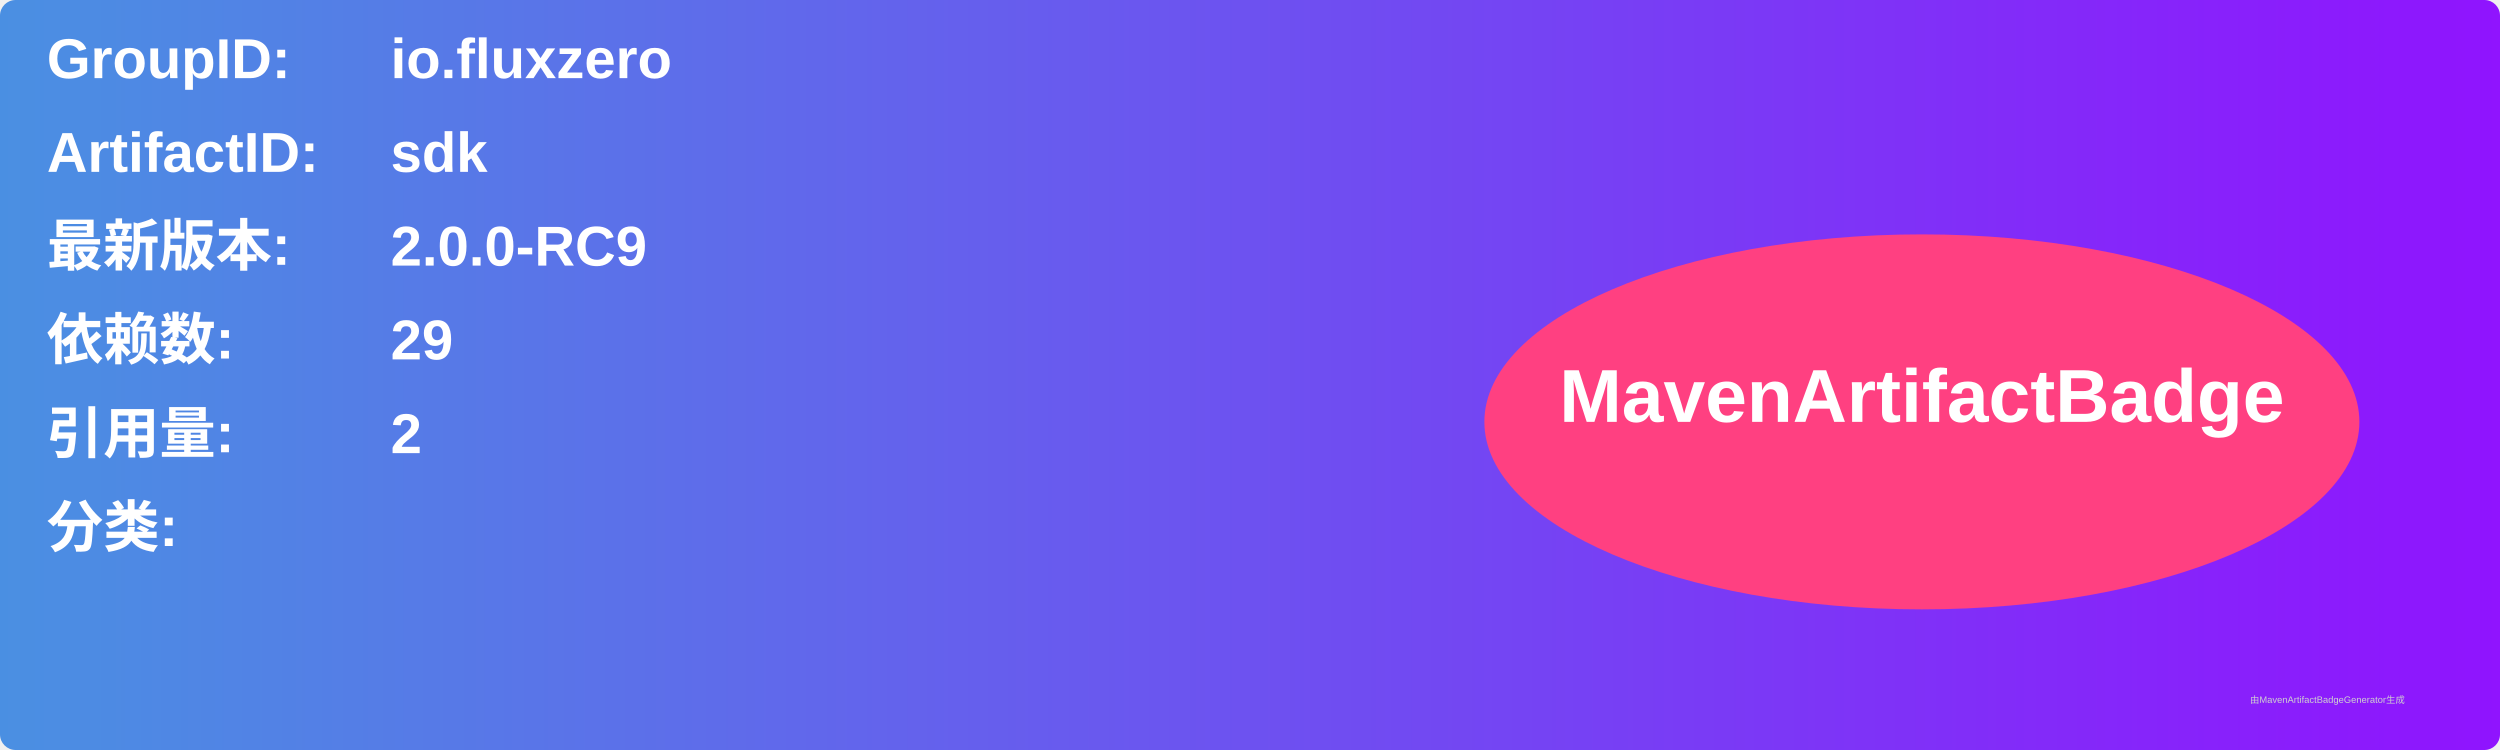
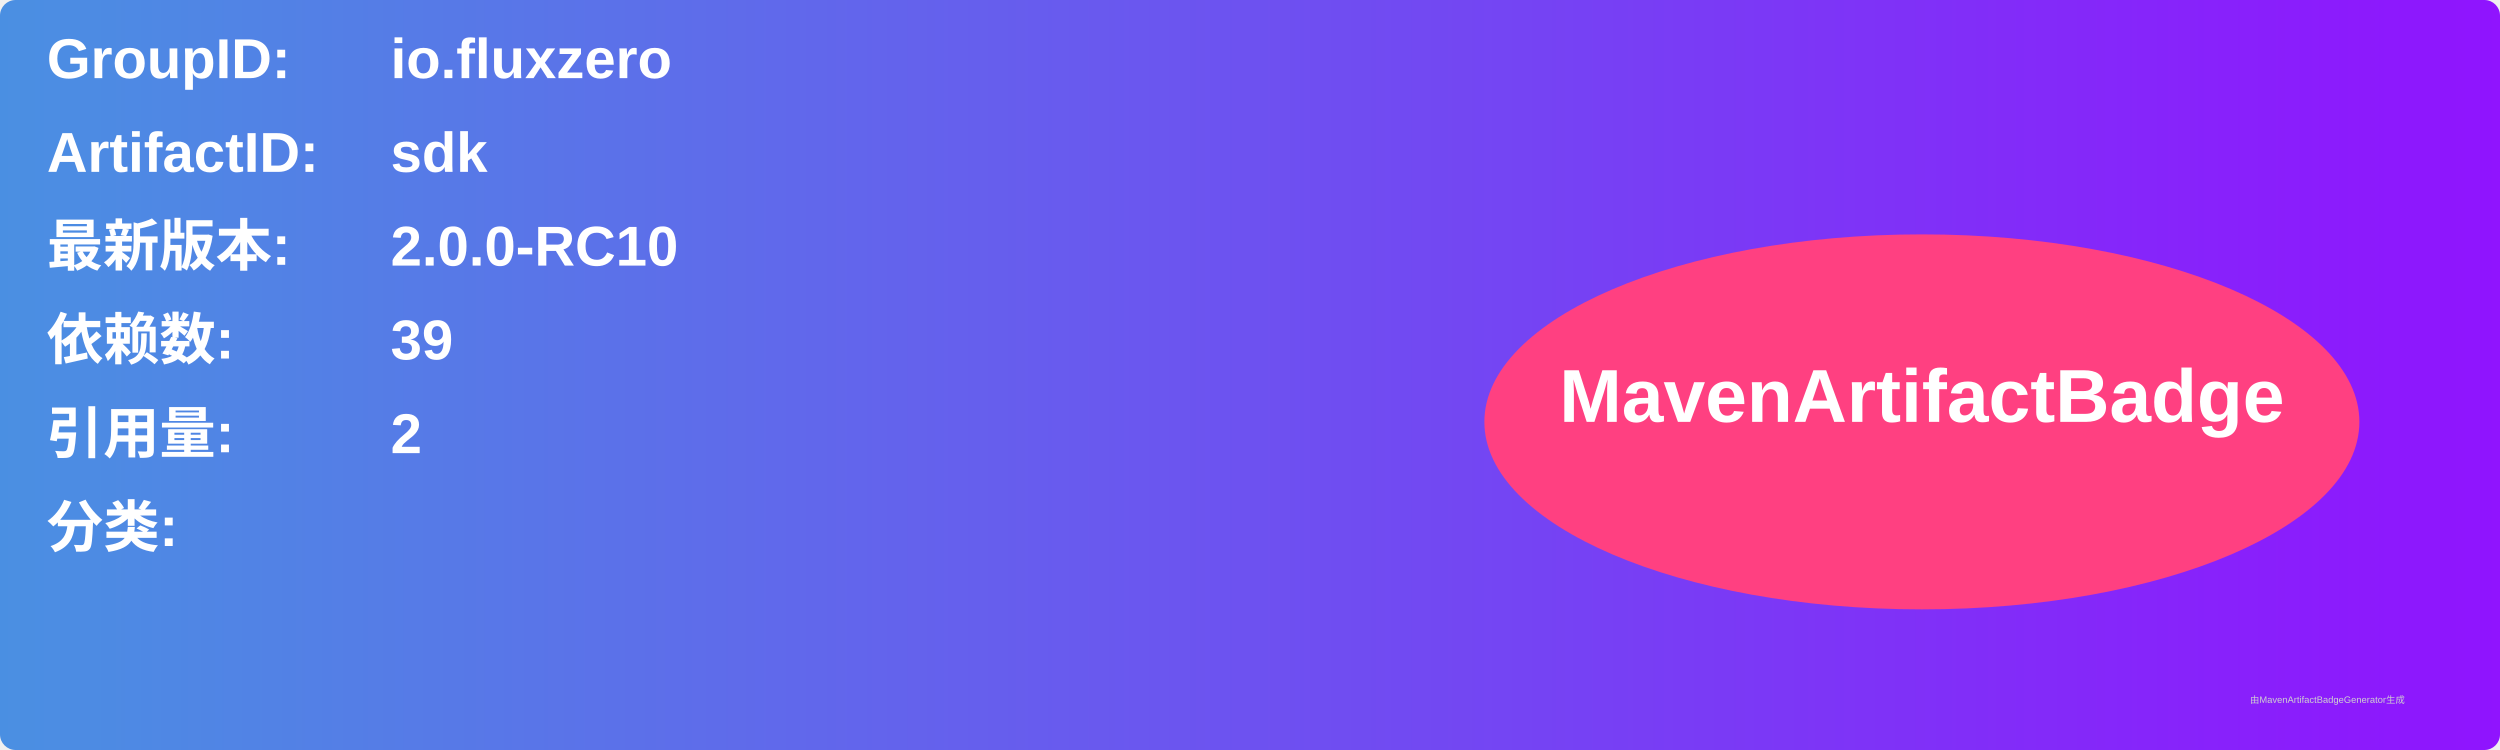
<svg xmlns="http://www.w3.org/2000/svg" width="800" height="240" viewBox="0 0 800 240">
  <linearGradient id="grad" x1="0%" y1="0%" x2="100%" y2="0%">
    <stop offset="0%" stop-color="#4a90e2" />
    <stop offset="100%" stop-color="#9013fe" />
  </linearGradient>
  <rect width="100%" height="100%" rx="5" ry="5" fill="url(#grad)" />
  <g transform="translate(15, 15)">
    <text x="0" y="10" font-family="Arial" font-size="18" fill="white" font-weight="bold" width="260">GroupID:</text>
    <text x="110" y="10" font-family="Arial" font-size="18" fill="white" font-weight="bold" width="460">io.fluxzero</text>
    <text x="0" y="40" font-family="Arial" font-size="18" fill="white" font-weight="bold" width="260">ArtifactID:</text>
    <text x="110" y="40" font-family="Arial" font-size="18" fill="white" font-weight="bold" width="460">sdk</text>
    <text x="0" y="70" font-family="Arial" font-size="18" fill="white" font-weight="bold">最新版本:</text>
    <text x="110" y="70" font-family="Arial" font-size="18" fill="white" font-weight="bold">
-       <tspan font-weight="bold">2.0.0-RC9</tspan>
+       <tspan font-weight="bold">2.0.0-RC10</tspan>
    </text>
    <text x="0" y="100" font-family="Arial" font-size="18" fill="white" font-weight="bold">依赖数: </text>
    <text x="110" y="100" font-family="Arial" font-size="18" fill="white">
-       <tspan font-weight="bold">29</tspan>
+       <tspan font-weight="bold">39</tspan>
    </text>
    <text x="0" y="130" font-family="Arial" font-size="18" fill="white" font-weight="bold">引用量: </text>
    <text x="110" y="130" font-family="Arial" font-size="18" fill="white">
      <tspan font-weight="bold">2</tspan>
    </text>
    <text x="0" y="160" font-family="Arial" font-size="18" fill="white" font-weight="bold">分类:</text>
    <text x="10" y="190" font-family="Arial" font-size="10" fill="white">
      <tspan font-weight="bold" />
    </text>
    <ellipse cx="600" cy="120" rx="140" ry="60" fill="#ff4081" />
    <text x="600" y="120" text-anchor="middle" font-family="Arial" font-size="24" fill="white" font-weight="bold">MavenArtifactBadge</text>
  </g>
  <text x="720" y="225" font-family="Arial" font-size="3" fill="#d0d0d0">由MavenArtifactBadgeGenerator生成</text>
</svg>
